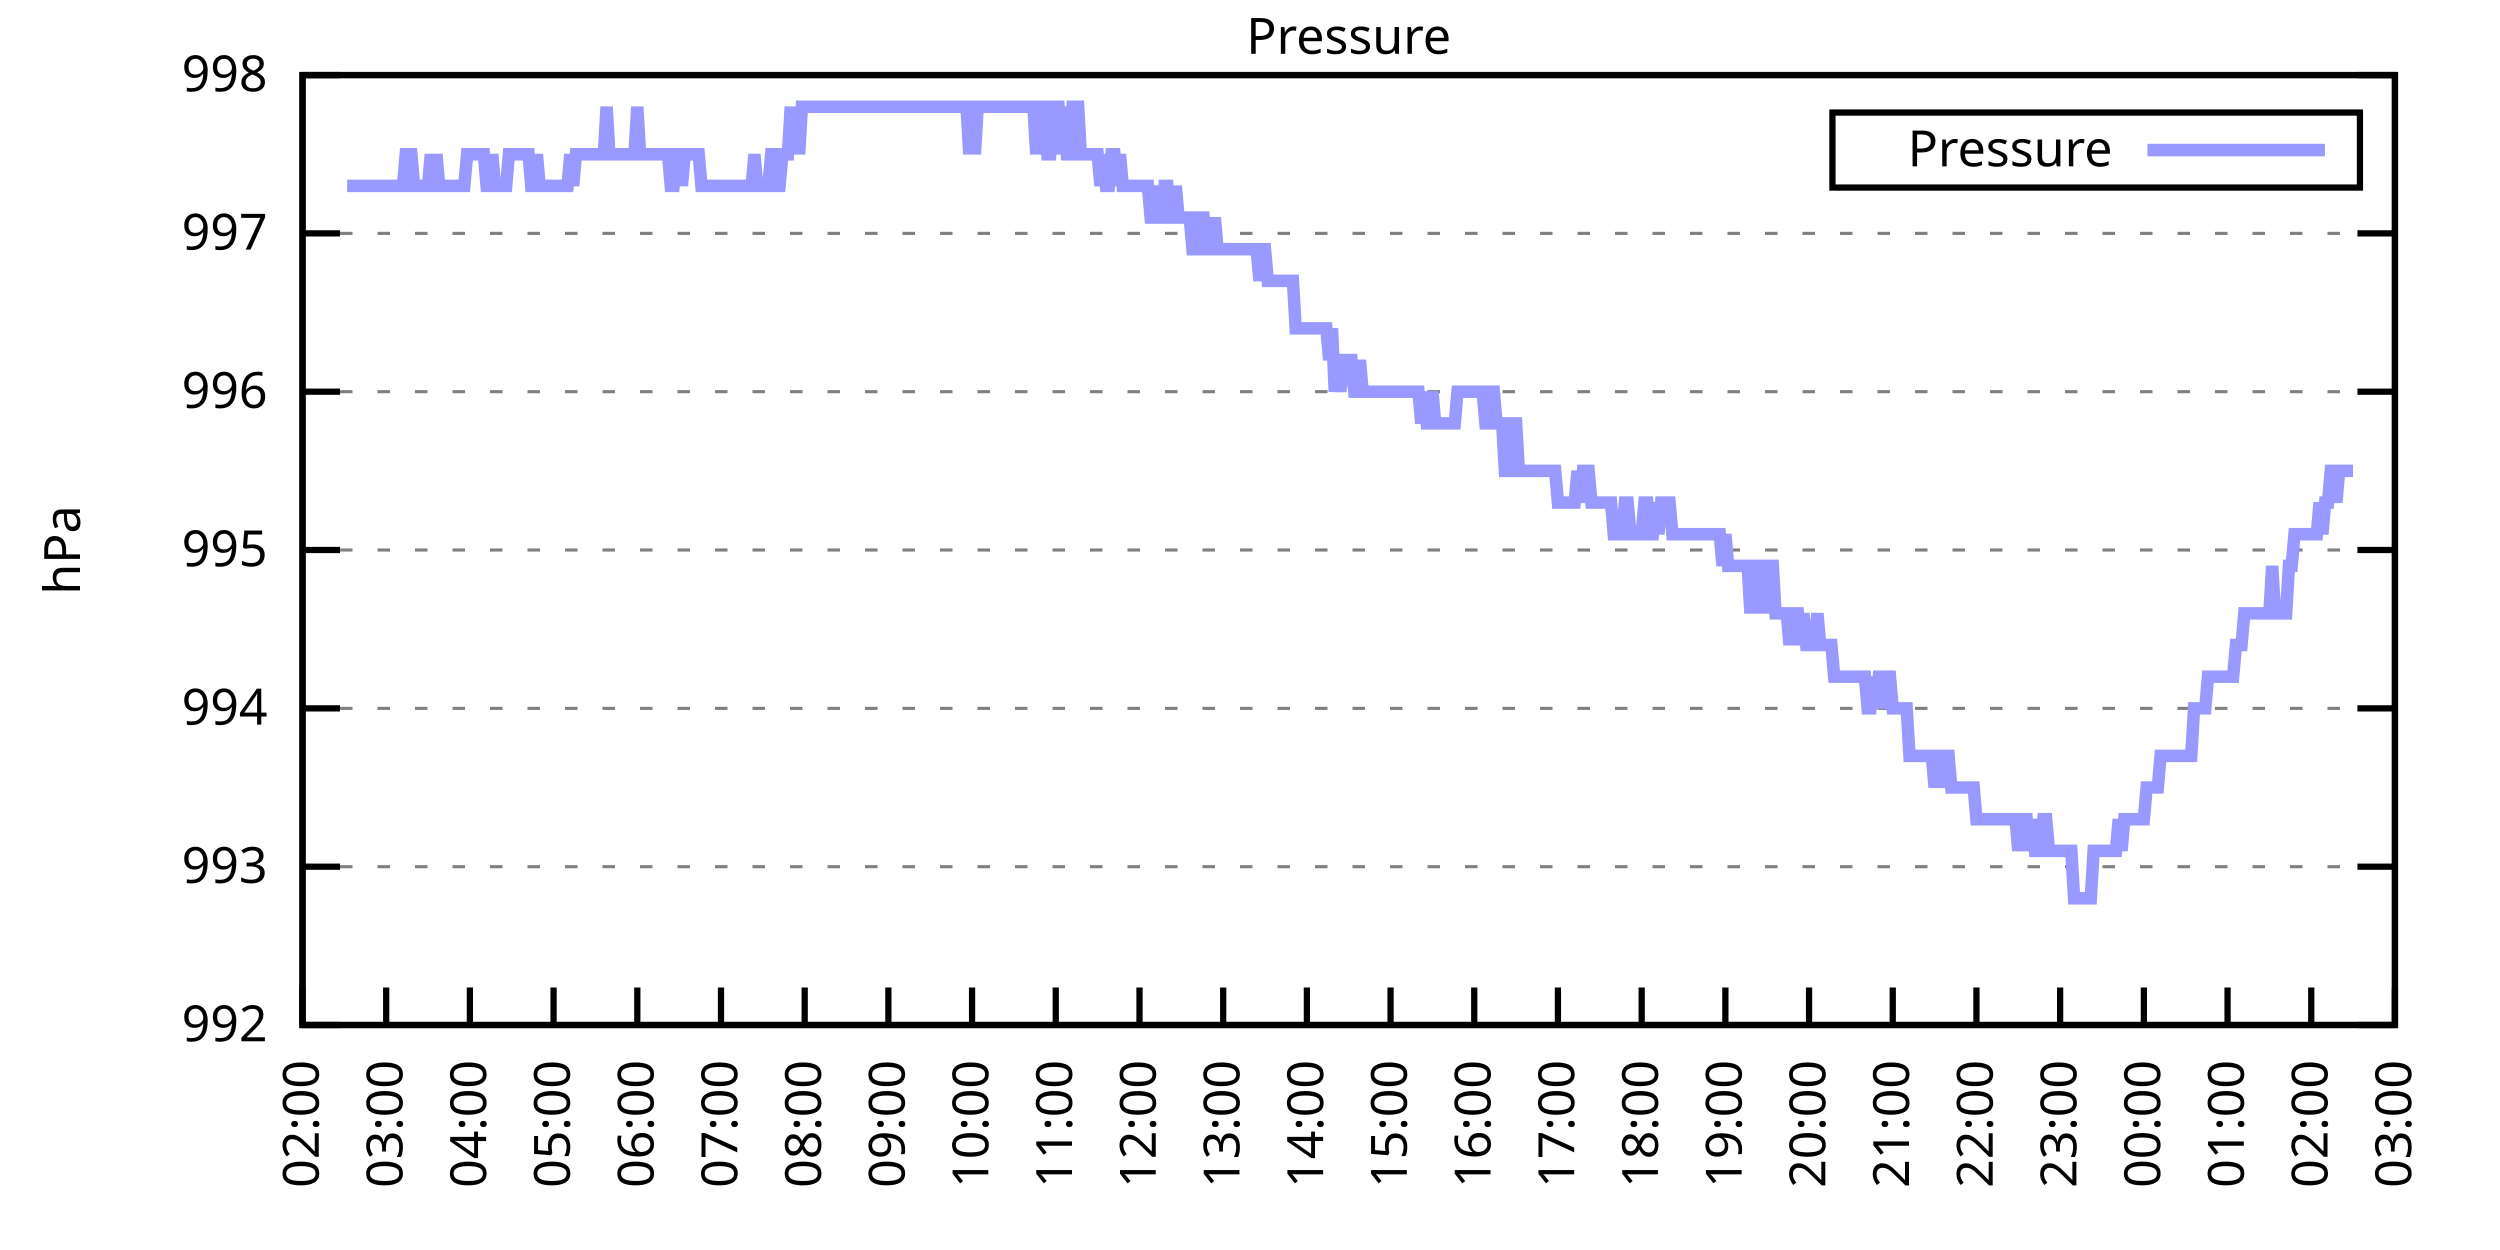
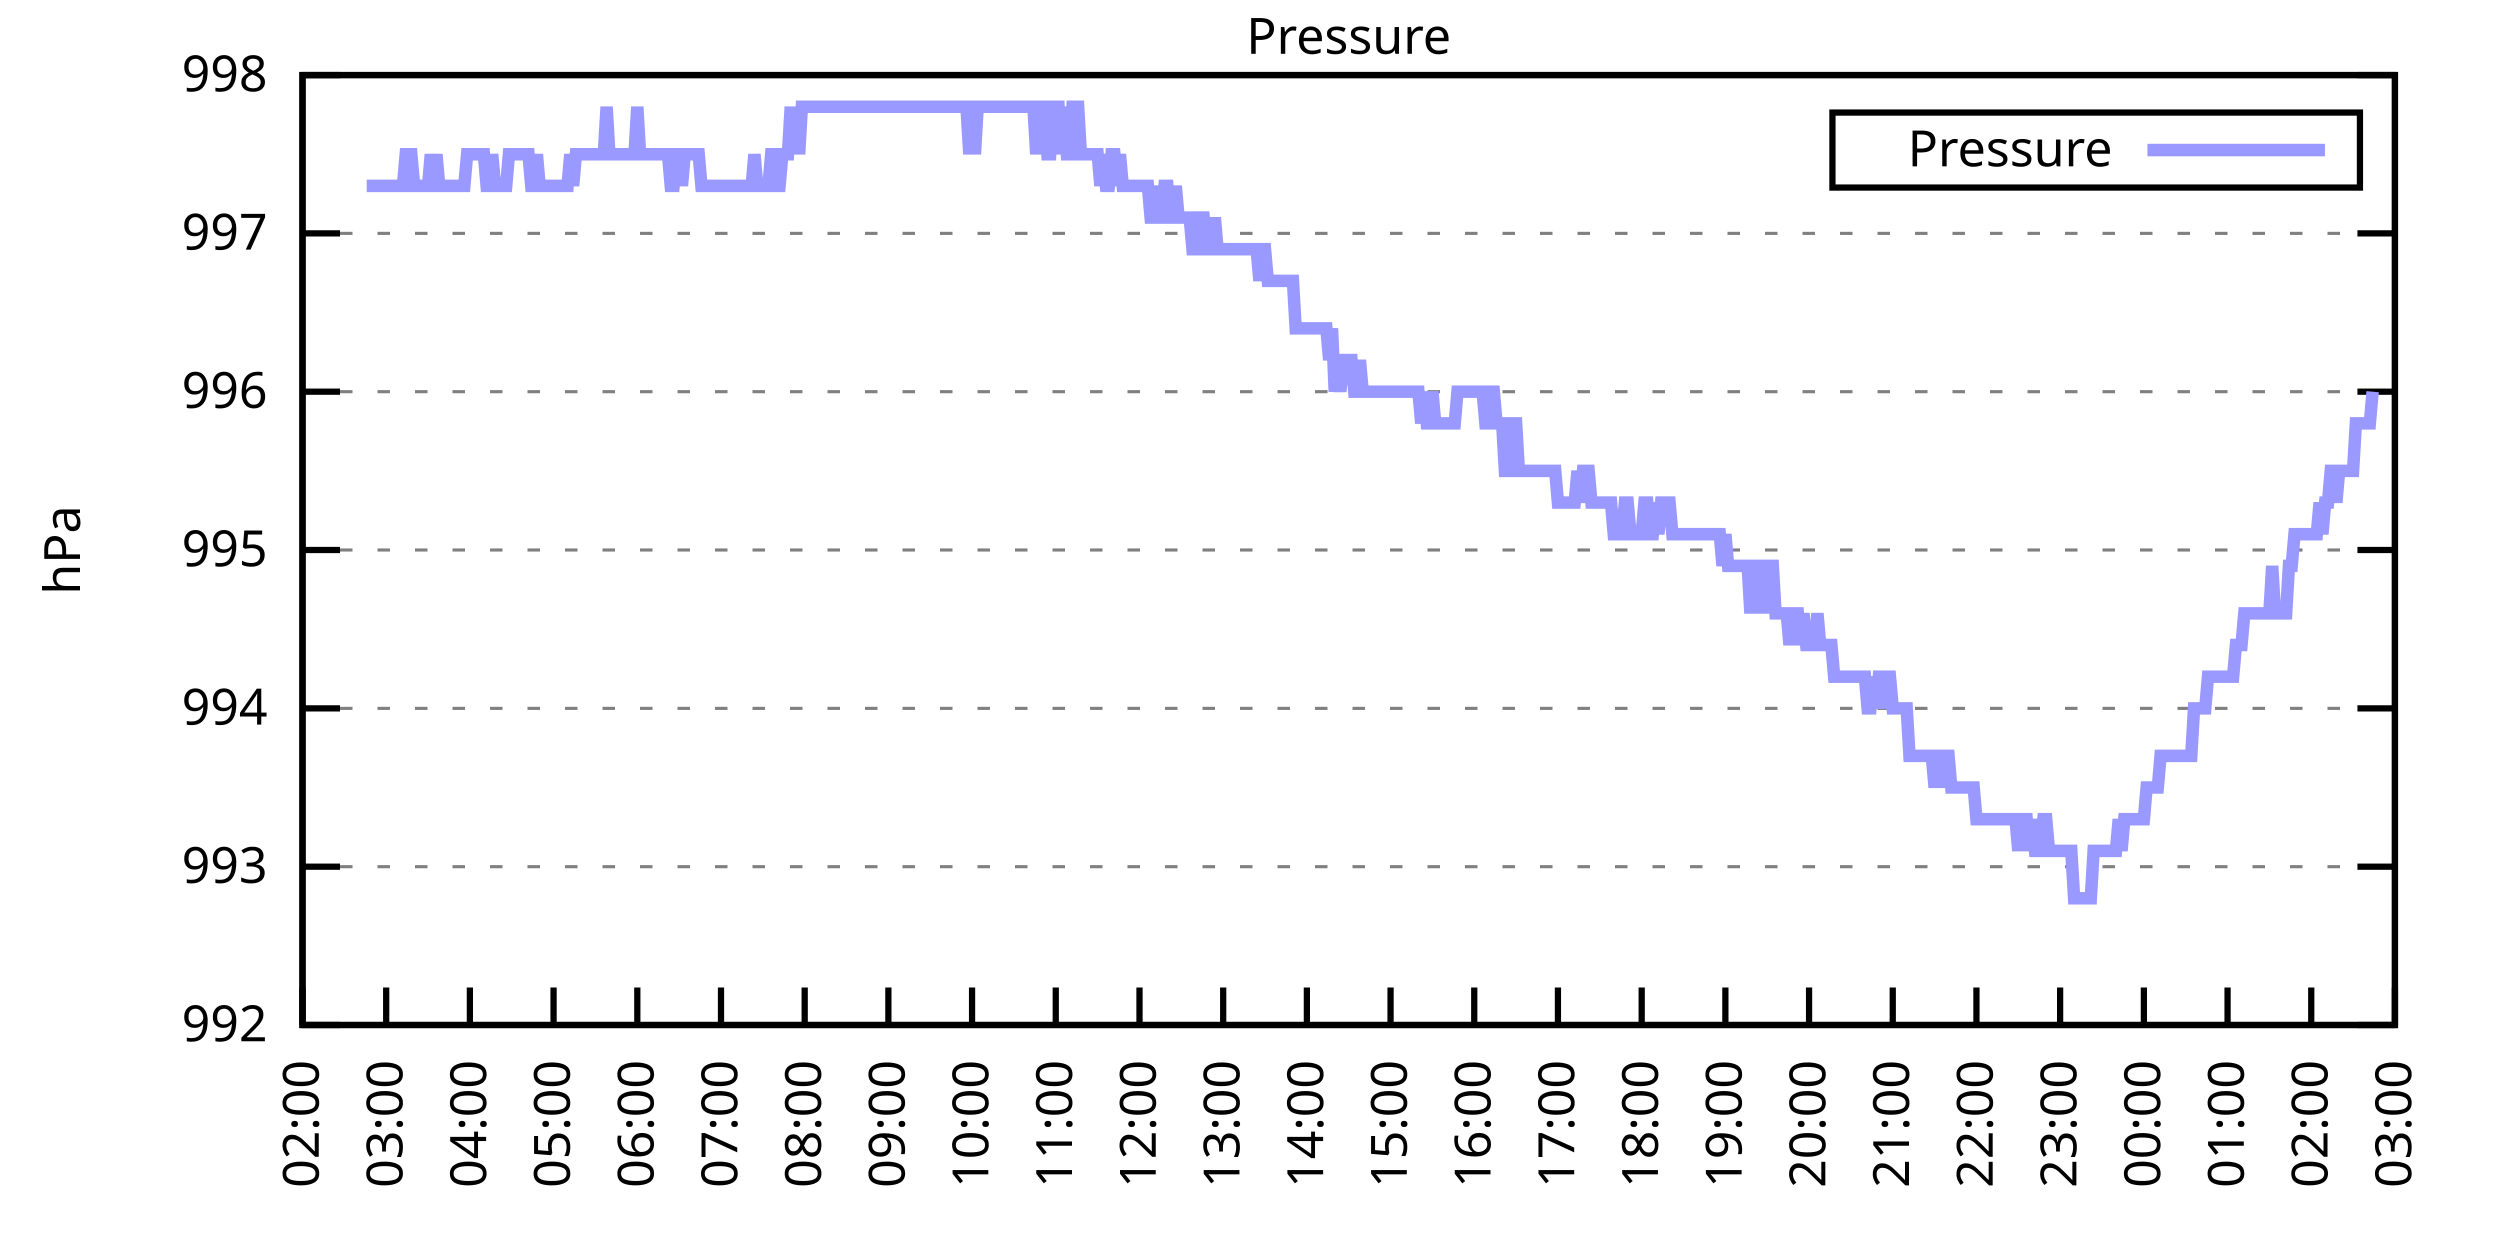
<svg xmlns="http://www.w3.org/2000/svg" xmlns:xlink="http://www.w3.org/1999/xlink" width="400" height="200" viewBox="0 0 400 200">
  <g id="gnuplot_canvas">
    <rect x="0" y="0" width="400" height="200" fill="none" />
    <defs>
      <circle id="gpDot" r="0.5" stroke-width="0.5" stroke="currentColor" />
      <path id="gpPt0" stroke-width="0.333" stroke="currentColor" d="M-1,0 h2 M0,-1 v2" />
      <path id="gpPt1" stroke-width="0.333" stroke="currentColor" d="M-1,-1 L1,1 M1,-1 L-1,1" />
      <path id="gpPt2" stroke-width="0.333" stroke="currentColor" d="M-1,0 L1,0 M0,-1 L0,1 M-1,-1 L1,1 M-1,1 L1,-1" />
      <rect id="gpPt3" stroke-width="0.333" stroke="currentColor" x="-1" y="-1" width="2" height="2" />
      <rect id="gpPt4" stroke-width="0.333" stroke="currentColor" fill="currentColor" x="-1" y="-1" width="2" height="2" />
      <circle id="gpPt5" stroke-width="0.333" stroke="currentColor" cx="0" cy="0" r="1" />
      <use xlink:href="#gpPt5" id="gpPt6" fill="currentColor" stroke="none" />
      <path id="gpPt7" stroke-width="0.333" stroke="currentColor" d="M0,-1.33 L-1.33,0.67 L1.33,0.67 z" />
      <use xlink:href="#gpPt7" id="gpPt8" fill="currentColor" stroke="none" />
      <use xlink:href="#gpPt7" id="gpPt9" stroke="currentColor" transform="rotate(180)" />
      <use xlink:href="#gpPt9" id="gpPt10" fill="currentColor" stroke="none" />
      <use xlink:href="#gpPt3" id="gpPt11" stroke="currentColor" transform="rotate(45)" />
      <use xlink:href="#gpPt11" id="gpPt12" fill="currentColor" stroke="none" />
      <path id="gpPt13" stroke-width="0.333" stroke="currentColor" d="M0,1.330 L1.265,0.411 L0.782,-1.067 L-0.782,-1.076 L-1.265,0.411 z" />
      <use xlink:href="#gpPt13" id="gpPt14" fill="currentColor" stroke="none" />
      <filter id="textbox" filterUnits="objectBoundingBox" x="0" y="0" height="1" width="1">
        <feFlood flood-color="white" flood-opacity="1" result="bgnd" />
        <feComposite in="SourceGraphic" in2="bgnd" operator="atop" />
      </filter>
      <filter id="greybox" filterUnits="objectBoundingBox" x="0" y="0" height="1" width="1">
        <feFlood flood-color="lightgrey" flood-opacity="1" result="grey" />
        <feComposite in="SourceGraphic" in2="grey" operator="atop" />
      </filter>
    </defs>
    <g fill="none" color="white" stroke="currentColor" stroke-width="1.00" stroke-linecap="butt" stroke-linejoin="miter">
</g>
    <g fill="none" color="black" stroke="currentColor" stroke-width="1.00" stroke-linecap="butt" stroke-linejoin="miter">
      <g stroke="none" shape-rendering="crispEdges">
        <polygon fill="rgb(255, 255, 255)" points="48.40,164.00 383.18,164.00 383.18,12.02 48.40,12.02 " />
      </g>
    </g>
    <g fill="none" color="black" stroke="currentColor" stroke-width="1.00" stroke-linecap="butt" stroke-linejoin="miter">
</g>
    <g fill="none" color="black" stroke="black" stroke-width="0.50" stroke-linecap="butt" stroke-linejoin="miter">
</g>
    <g fill="none" color="gray" stroke="currentColor" stroke-width="0.50" stroke-linecap="butt" stroke-linejoin="miter">
      <path stroke="gray" stroke-dasharray="2,4" class="gridline" d="M48.40,164.00 L383.19,164.00  " />
    </g>
    <g fill="none" color="gray" stroke="gray" stroke-width="1.00" stroke-linecap="butt" stroke-linejoin="miter">
</g>
    <g fill="none" color="black" stroke="currentColor" stroke-width="1.00" stroke-linecap="butt" stroke-linejoin="miter">
      <path stroke="black" d="M48.40,164.00 L54.40,164.00 M383.19,164.00 L377.19,164.00  " />
      <g transform="translate(42.80,166.60)" stroke="none" fill="black" font-family="Sans" font-size="8.00" text-anchor="end">
        <text>
          <tspan font-family="Sans"> 992</tspan>
        </text>
      </g>
    </g>
    <g fill="none" color="black" stroke="currentColor" stroke-width="1.00" stroke-linecap="butt" stroke-linejoin="miter">
</g>
    <g fill="none" color="black" stroke="black" stroke-width="0.50" stroke-linecap="butt" stroke-linejoin="miter">
</g>
    <g fill="none" color="gray" stroke="currentColor" stroke-width="0.50" stroke-linecap="butt" stroke-linejoin="miter">
      <path stroke="gray" stroke-dasharray="2,4" class="gridline" d="M48.40,138.67 L383.19,138.67  " />
    </g>
    <g fill="none" color="gray" stroke="gray" stroke-width="1.00" stroke-linecap="butt" stroke-linejoin="miter">
</g>
    <g fill="none" color="black" stroke="currentColor" stroke-width="1.00" stroke-linecap="butt" stroke-linejoin="miter">
      <path stroke="black" d="M48.40,138.67 L54.40,138.67 M383.19,138.67 L377.19,138.67  " />
      <g transform="translate(42.80,141.27)" stroke="none" fill="black" font-family="Sans" font-size="8.00" text-anchor="end">
        <text>
          <tspan font-family="Sans"> 993</tspan>
        </text>
      </g>
    </g>
    <g fill="none" color="black" stroke="currentColor" stroke-width="1.00" stroke-linecap="butt" stroke-linejoin="miter">
</g>
    <g fill="none" color="black" stroke="black" stroke-width="0.50" stroke-linecap="butt" stroke-linejoin="miter">
</g>
    <g fill="none" color="gray" stroke="currentColor" stroke-width="0.50" stroke-linecap="butt" stroke-linejoin="miter">
      <path stroke="gray" stroke-dasharray="2,4" class="gridline" d="M48.40,113.34 L383.19,113.34  " />
    </g>
    <g fill="none" color="gray" stroke="gray" stroke-width="1.00" stroke-linecap="butt" stroke-linejoin="miter">
</g>
    <g fill="none" color="black" stroke="currentColor" stroke-width="1.00" stroke-linecap="butt" stroke-linejoin="miter">
      <path stroke="black" d="M48.40,113.34 L54.40,113.34 M383.19,113.34 L377.19,113.34  " />
      <g transform="translate(42.80,115.94)" stroke="none" fill="black" font-family="Sans" font-size="8.00" text-anchor="end">
        <text>
          <tspan font-family="Sans"> 994</tspan>
        </text>
      </g>
    </g>
    <g fill="none" color="black" stroke="currentColor" stroke-width="1.00" stroke-linecap="butt" stroke-linejoin="miter">
</g>
    <g fill="none" color="black" stroke="black" stroke-width="0.50" stroke-linecap="butt" stroke-linejoin="miter">
</g>
    <g fill="none" color="gray" stroke="currentColor" stroke-width="0.50" stroke-linecap="butt" stroke-linejoin="miter">
      <path stroke="gray" stroke-dasharray="2,4" class="gridline" d="M48.40,88.00 L383.19,88.00  " />
    </g>
    <g fill="none" color="gray" stroke="gray" stroke-width="1.00" stroke-linecap="butt" stroke-linejoin="miter">
</g>
    <g fill="none" color="black" stroke="currentColor" stroke-width="1.00" stroke-linecap="butt" stroke-linejoin="miter">
      <path stroke="black" d="M48.40,88.00 L54.40,88.00 M383.19,88.00 L377.19,88.00  " />
      <g transform="translate(42.80,90.60)" stroke="none" fill="black" font-family="Sans" font-size="8.00" text-anchor="end">
        <text>
          <tspan font-family="Sans"> 995</tspan>
        </text>
      </g>
    </g>
    <g fill="none" color="black" stroke="currentColor" stroke-width="1.00" stroke-linecap="butt" stroke-linejoin="miter">
</g>
    <g fill="none" color="black" stroke="black" stroke-width="0.50" stroke-linecap="butt" stroke-linejoin="miter">
</g>
    <g fill="none" color="gray" stroke="currentColor" stroke-width="0.50" stroke-linecap="butt" stroke-linejoin="miter">
      <path stroke="gray" stroke-dasharray="2,4" class="gridline" d="M48.40,62.67 L383.19,62.67  " />
    </g>
    <g fill="none" color="gray" stroke="gray" stroke-width="1.00" stroke-linecap="butt" stroke-linejoin="miter">
</g>
    <g fill="none" color="black" stroke="currentColor" stroke-width="1.00" stroke-linecap="butt" stroke-linejoin="miter">
      <path stroke="black" d="M48.40,62.67 L54.40,62.67 M383.19,62.67 L377.19,62.67  " />
      <g transform="translate(42.80,65.27)" stroke="none" fill="black" font-family="Sans" font-size="8.00" text-anchor="end">
        <text>
          <tspan font-family="Sans"> 996</tspan>
        </text>
      </g>
    </g>
    <g fill="none" color="black" stroke="currentColor" stroke-width="1.00" stroke-linecap="butt" stroke-linejoin="miter">
</g>
    <g fill="none" color="black" stroke="black" stroke-width="0.50" stroke-linecap="butt" stroke-linejoin="miter">
</g>
    <g fill="none" color="gray" stroke="currentColor" stroke-width="0.50" stroke-linecap="butt" stroke-linejoin="miter">
      <path stroke="gray" stroke-dasharray="2,4" class="gridline" d="M48.40,37.34 L383.19,37.34  " />
    </g>
    <g fill="none" color="gray" stroke="gray" stroke-width="1.00" stroke-linecap="butt" stroke-linejoin="miter">
</g>
    <g fill="none" color="black" stroke="currentColor" stroke-width="1.00" stroke-linecap="butt" stroke-linejoin="miter">
      <path stroke="black" d="M48.40,37.34 L54.40,37.34 M383.19,37.34 L377.19,37.34  " />
      <g transform="translate(42.80,39.94)" stroke="none" fill="black" font-family="Sans" font-size="8.00" text-anchor="end">
        <text>
          <tspan font-family="Sans"> 997</tspan>
        </text>
      </g>
    </g>
    <g fill="none" color="black" stroke="currentColor" stroke-width="1.00" stroke-linecap="butt" stroke-linejoin="miter">
</g>
    <g fill="none" color="black" stroke="black" stroke-width="0.50" stroke-linecap="butt" stroke-linejoin="miter">
</g>
    <g fill="none" color="gray" stroke="currentColor" stroke-width="0.50" stroke-linecap="butt" stroke-linejoin="miter">
      <path stroke="gray" stroke-dasharray="2,4" class="gridline" d="M48.40,12.01 L383.19,12.01  " />
    </g>
    <g fill="none" color="gray" stroke="gray" stroke-width="1.00" stroke-linecap="butt" stroke-linejoin="miter">
</g>
    <g fill="none" color="black" stroke="currentColor" stroke-width="1.00" stroke-linecap="butt" stroke-linejoin="miter">
      <path stroke="black" d="M48.40,12.01 L54.40,12.01 M383.19,12.01 L377.19,12.01  " />
      <g transform="translate(42.80,14.61)" stroke="none" fill="black" font-family="Sans" font-size="8.00" text-anchor="end">
        <text>
          <tspan font-family="Sans"> 998</tspan>
        </text>
      </g>
    </g>
    <g fill="none" color="black" stroke="currentColor" stroke-width="1.00" stroke-linecap="butt" stroke-linejoin="miter">
      <path stroke="black" d="M48.40,164.00 L48.40,158.00  " />
      <g transform="translate(51.00,169.60) rotate(270.00)" stroke="none" fill="black" font-family="Sans" font-size="8.00" text-anchor="end">
        <text>
          <tspan font-family="Sans">02:00</tspan>
        </text>
      </g>
    </g>
    <g fill="none" color="black" stroke="currentColor" stroke-width="1.00" stroke-linecap="butt" stroke-linejoin="miter">
      <path stroke="black" d="M61.79,164.00 L61.79,158.00  " />
      <g transform="translate(64.39,169.60) rotate(270.00)" stroke="none" fill="black" font-family="Sans" font-size="8.00" text-anchor="end">
        <text>
          <tspan font-family="Sans">03:00</tspan>
        </text>
      </g>
    </g>
    <g fill="none" color="black" stroke="currentColor" stroke-width="1.00" stroke-linecap="butt" stroke-linejoin="miter">
      <path stroke="black" d="M75.18,164.00 L75.18,158.00  " />
      <g transform="translate(77.78,169.60) rotate(270.00)" stroke="none" fill="black" font-family="Sans" font-size="8.00" text-anchor="end">
        <text>
          <tspan font-family="Sans">04:00</tspan>
        </text>
      </g>
    </g>
    <g fill="none" color="black" stroke="currentColor" stroke-width="1.00" stroke-linecap="butt" stroke-linejoin="miter">
      <path stroke="black" d="M88.57,164.00 L88.57,158.00  " />
      <g transform="translate(91.17,169.60) rotate(270.00)" stroke="none" fill="black" font-family="Sans" font-size="8.00" text-anchor="end">
        <text>
          <tspan font-family="Sans">05:00</tspan>
        </text>
      </g>
    </g>
    <g fill="none" color="black" stroke="currentColor" stroke-width="1.00" stroke-linecap="butt" stroke-linejoin="miter">
      <path stroke="black" d="M101.97,164.00 L101.97,158.00  " />
      <g transform="translate(104.57,169.60) rotate(270.00)" stroke="none" fill="black" font-family="Sans" font-size="8.00" text-anchor="end">
        <text>
          <tspan font-family="Sans">06:00</tspan>
        </text>
      </g>
    </g>
    <g fill="none" color="black" stroke="currentColor" stroke-width="1.00" stroke-linecap="butt" stroke-linejoin="miter">
      <path stroke="black" d="M115.36,164.00 L115.36,158.00  " />
      <g transform="translate(117.96,169.60) rotate(270.00)" stroke="none" fill="black" font-family="Sans" font-size="8.00" text-anchor="end">
        <text>
          <tspan font-family="Sans">07:00</tspan>
        </text>
      </g>
    </g>
    <g fill="none" color="black" stroke="currentColor" stroke-width="1.00" stroke-linecap="butt" stroke-linejoin="miter">
      <path stroke="black" d="M128.75,164.00 L128.75,158.00  " />
      <g transform="translate(131.35,169.60) rotate(270.00)" stroke="none" fill="black" font-family="Sans" font-size="8.00" text-anchor="end">
        <text>
          <tspan font-family="Sans">08:00</tspan>
        </text>
      </g>
    </g>
    <g fill="none" color="black" stroke="currentColor" stroke-width="1.00" stroke-linecap="butt" stroke-linejoin="miter">
      <path stroke="black" d="M142.14,164.00 L142.14,158.00  " />
      <g transform="translate(144.74,169.60) rotate(270.00)" stroke="none" fill="black" font-family="Sans" font-size="8.00" text-anchor="end">
        <text>
          <tspan font-family="Sans">09:00</tspan>
        </text>
      </g>
    </g>
    <g fill="none" color="black" stroke="currentColor" stroke-width="1.00" stroke-linecap="butt" stroke-linejoin="miter">
      <path stroke="black" d="M155.53,164.00 L155.53,158.00  " />
      <g transform="translate(158.13,169.60) rotate(270.00)" stroke="none" fill="black" font-family="Sans" font-size="8.00" text-anchor="end">
        <text>
          <tspan font-family="Sans">10:00</tspan>
        </text>
      </g>
    </g>
    <g fill="none" color="black" stroke="currentColor" stroke-width="1.00" stroke-linecap="butt" stroke-linejoin="miter">
      <path stroke="black" d="M168.92,164.00 L168.92,158.00  " />
      <g transform="translate(171.52,169.60) rotate(270.00)" stroke="none" fill="black" font-family="Sans" font-size="8.00" text-anchor="end">
        <text>
          <tspan font-family="Sans">11:00</tspan>
        </text>
      </g>
    </g>
    <g fill="none" color="black" stroke="currentColor" stroke-width="1.00" stroke-linecap="butt" stroke-linejoin="miter">
      <path stroke="black" d="M182.32,164.00 L182.32,158.00  " />
      <g transform="translate(184.92,169.60) rotate(270.00)" stroke="none" fill="black" font-family="Sans" font-size="8.00" text-anchor="end">
        <text>
          <tspan font-family="Sans">12:00</tspan>
        </text>
      </g>
    </g>
    <g fill="none" color="black" stroke="currentColor" stroke-width="1.00" stroke-linecap="butt" stroke-linejoin="miter">
      <path stroke="black" d="M195.71,164.00 L195.71,158.00  " />
      <g transform="translate(198.31,169.60) rotate(270.00)" stroke="none" fill="black" font-family="Sans" font-size="8.00" text-anchor="end">
        <text>
          <tspan font-family="Sans">13:00</tspan>
        </text>
      </g>
    </g>
    <g fill="none" color="black" stroke="currentColor" stroke-width="1.00" stroke-linecap="butt" stroke-linejoin="miter">
      <path stroke="black" d="M209.10,164.00 L209.10,158.00  " />
      <g transform="translate(211.70,169.60) rotate(270.00)" stroke="none" fill="black" font-family="Sans" font-size="8.00" text-anchor="end">
        <text>
          <tspan font-family="Sans">14:00</tspan>
        </text>
      </g>
    </g>
    <g fill="none" color="black" stroke="currentColor" stroke-width="1.00" stroke-linecap="butt" stroke-linejoin="miter">
      <path stroke="black" d="M222.49,164.00 L222.49,158.00  " />
      <g transform="translate(225.09,169.60) rotate(270.00)" stroke="none" fill="black" font-family="Sans" font-size="8.00" text-anchor="end">
        <text>
          <tspan font-family="Sans">15:00</tspan>
        </text>
      </g>
    </g>
    <g fill="none" color="black" stroke="currentColor" stroke-width="1.00" stroke-linecap="butt" stroke-linejoin="miter">
      <path stroke="black" d="M235.88,164.00 L235.88,158.00  " />
      <g transform="translate(238.48,169.60) rotate(270.00)" stroke="none" fill="black" font-family="Sans" font-size="8.00" text-anchor="end">
        <text>
          <tspan font-family="Sans">16:00</tspan>
        </text>
      </g>
    </g>
    <g fill="none" color="black" stroke="currentColor" stroke-width="1.00" stroke-linecap="butt" stroke-linejoin="miter">
      <path stroke="black" d="M249.27,164.00 L249.27,158.00  " />
      <g transform="translate(251.87,169.60) rotate(270.00)" stroke="none" fill="black" font-family="Sans" font-size="8.00" text-anchor="end">
        <text>
          <tspan font-family="Sans">17:00</tspan>
        </text>
      </g>
    </g>
    <g fill="none" color="black" stroke="currentColor" stroke-width="1.00" stroke-linecap="butt" stroke-linejoin="miter">
      <path stroke="black" d="M262.67,164.00 L262.67,158.00  " />
      <g transform="translate(265.27,169.60) rotate(270.00)" stroke="none" fill="black" font-family="Sans" font-size="8.00" text-anchor="end">
        <text>
          <tspan font-family="Sans">18:00</tspan>
        </text>
      </g>
    </g>
    <g fill="none" color="black" stroke="currentColor" stroke-width="1.00" stroke-linecap="butt" stroke-linejoin="miter">
      <path stroke="black" d="M276.06,164.00 L276.06,158.00  " />
      <g transform="translate(278.66,169.60) rotate(270.00)" stroke="none" fill="black" font-family="Sans" font-size="8.00" text-anchor="end">
        <text>
          <tspan font-family="Sans">19:00</tspan>
        </text>
      </g>
    </g>
    <g fill="none" color="black" stroke="currentColor" stroke-width="1.00" stroke-linecap="butt" stroke-linejoin="miter">
      <path stroke="black" d="M289.45,164.00 L289.45,158.00  " />
      <g transform="translate(292.05,169.60) rotate(270.00)" stroke="none" fill="black" font-family="Sans" font-size="8.00" text-anchor="end">
        <text>
          <tspan font-family="Sans">20:00</tspan>
        </text>
      </g>
    </g>
    <g fill="none" color="black" stroke="currentColor" stroke-width="1.00" stroke-linecap="butt" stroke-linejoin="miter">
      <path stroke="black" d="M302.84,164.00 L302.84,158.00  " />
      <g transform="translate(305.44,169.60) rotate(270.00)" stroke="none" fill="black" font-family="Sans" font-size="8.00" text-anchor="end">
        <text>
          <tspan font-family="Sans">21:00</tspan>
        </text>
      </g>
    </g>
    <g fill="none" color="black" stroke="currentColor" stroke-width="1.00" stroke-linecap="butt" stroke-linejoin="miter">
      <path stroke="black" d="M316.23,164.00 L316.23,158.00  " />
      <g transform="translate(318.83,169.60) rotate(270.00)" stroke="none" fill="black" font-family="Sans" font-size="8.00" text-anchor="end">
        <text>
          <tspan font-family="Sans">22:00</tspan>
        </text>
      </g>
    </g>
    <g fill="none" color="black" stroke="currentColor" stroke-width="1.00" stroke-linecap="butt" stroke-linejoin="miter">
      <path stroke="black" d="M329.62,164.00 L329.62,158.00  " />
      <g transform="translate(332.22,169.60) rotate(270.00)" stroke="none" fill="black" font-family="Sans" font-size="8.00" text-anchor="end">
        <text>
          <tspan font-family="Sans">23:00</tspan>
        </text>
      </g>
    </g>
    <g fill="none" color="black" stroke="currentColor" stroke-width="1.00" stroke-linecap="butt" stroke-linejoin="miter">
      <path stroke="black" d="M343.02,164.00 L343.02,158.00  " />
      <g transform="translate(345.62,169.60) rotate(270.00)" stroke="none" fill="black" font-family="Sans" font-size="8.00" text-anchor="end">
        <text>
          <tspan font-family="Sans">00:00</tspan>
        </text>
      </g>
    </g>
    <g fill="none" color="black" stroke="currentColor" stroke-width="1.00" stroke-linecap="butt" stroke-linejoin="miter">
      <path stroke="black" d="M356.41,164.00 L356.41,158.00  " />
      <g transform="translate(359.01,169.60) rotate(270.00)" stroke="none" fill="black" font-family="Sans" font-size="8.00" text-anchor="end">
        <text>
          <tspan font-family="Sans">01:00</tspan>
        </text>
      </g>
    </g>
    <g fill="none" color="black" stroke="currentColor" stroke-width="1.00" stroke-linecap="butt" stroke-linejoin="miter">
      <path stroke="black" d="M369.80,164.00 L369.80,158.00  " />
      <g transform="translate(372.40,169.60) rotate(270.00)" stroke="none" fill="black" font-family="Sans" font-size="8.00" text-anchor="end">
        <text>
          <tspan font-family="Sans">02:00</tspan>
        </text>
      </g>
    </g>
    <g fill="none" color="black" stroke="currentColor" stroke-width="1.00" stroke-linecap="butt" stroke-linejoin="miter">
      <path stroke="black" d="M383.19,164.00 L383.19,158.00  " />
      <g transform="translate(385.79,169.60) rotate(270.00)" stroke="none" fill="black" font-family="Sans" font-size="8.00" text-anchor="end">
        <text>
          <tspan font-family="Sans">03:00</tspan>
        </text>
      </g>
    </g>
    <g fill="none" color="black" stroke="currentColor" stroke-width="1.00" stroke-linecap="butt" stroke-linejoin="miter">
</g>
    <g fill="none" color="black" stroke="currentColor" stroke-width="1.00" stroke-linecap="butt" stroke-linejoin="miter">
      <path stroke="black" d="M48.40,12.01 L48.40,164.00 L383.19,164.00 L383.19,12.01 L48.40,12.01 Z  " />
    </g>
    <g fill="none" color="black" stroke="currentColor" stroke-width="1.00" stroke-linecap="butt" stroke-linejoin="miter">
</g>
    <g fill="none" color="black" stroke="currentColor" stroke-width="1.00" stroke-linecap="butt" stroke-linejoin="miter">
      <path stroke="black" d="M293.19,30.01 L293.19,18.01 L377.59,18.01 L377.59,30.01 L293.19,30.01 Z  " />
    </g>
    <g id="Pressure_plot_1">
      <g fill="none" color="white" stroke="black" stroke-width="2.00" stroke-linecap="butt" stroke-linejoin="miter">
</g>
      <g fill="none" color="black" stroke="currentColor" stroke-width="2.00" stroke-linecap="butt" stroke-linejoin="miter">
        <g transform="translate(337.99,26.61)" stroke="none" fill="black" font-family="Sans" font-size="8.00" text-anchor="end">
          <text>
            <tspan font-family="Sans">Pressure</tspan>
          </text>
        </g>
      </g>
      <g fill="none" color="black" stroke="currentColor" stroke-width="2.00" stroke-linecap="butt" stroke-linejoin="miter">
-         <path stroke="rgb(153, 153, 255)" d="M343.59,24.01 L371.99,24.01 M55.54,29.74 L55.99,29.74 L56.43,29.74 L56.88,29.74 L57.33,29.74 L57.77,29.74   L58.22,29.74 L58.67,29.74 L59.11,29.74 L59.56,29.74 L60.01,29.74 L60.45,29.74 L60.90,29.74 L61.35,29.74   L61.79,29.74 L62.24,29.74 L62.68,29.74 L63.13,29.74 L63.58,29.74 L64.02,29.74 L64.47,29.74 L64.92,24.68   L65.36,24.68 L65.81,24.68 L66.26,29.74 L66.70,29.74 L67.15,29.74 L67.59,29.74 L68.04,29.74 L68.49,29.74   L68.93,24.68 L69.38,29.74 L69.83,24.68 L70.27,29.74 L70.72,29.74 L71.17,29.74 L71.61,29.74 L72.06,29.74   L72.50,29.74 L72.95,29.74 L73.40,29.74 L73.84,29.74 L74.29,29.74 L74.74,24.68 L75.18,24.68 L75.63,24.68   L76.08,24.68 L76.52,24.68 L76.97,24.68 L77.42,24.68 L77.86,29.74 L78.31,29.74 L78.75,24.68 L79.20,29.74   L79.65,29.74 L80.09,29.74 L80.54,29.74 L80.99,29.74 L81.43,24.68 L81.88,24.68 L82.33,24.68 L82.77,24.68   L83.22,24.68 L83.66,24.68 L84.11,24.68 L84.56,24.68 L85.00,29.74 L85.45,29.74 L85.90,24.68 L86.34,29.74   L86.79,29.74 L87.24,29.74 L87.68,29.74 L88.13,29.74 L88.57,29.74 L89.02,29.74 L89.47,29.74 L89.91,29.74   L90.36,29.74 L90.81,29.74 L91.25,24.68 L91.70,29.74 L92.15,24.68 L92.59,24.68 L93.04,24.68 L93.49,24.68   L93.93,24.68 L94.38,24.68 L94.82,24.68 L95.27,24.68 L95.72,24.68 L96.16,24.68 L96.61,24.68 L97.06,17.08   L97.50,24.68 L97.95,24.68 L98.40,24.68 L98.84,24.68 L99.29,24.68 L99.73,24.68 L100.18,24.68 L100.63,24.68   L101.07,24.68 L101.52,24.68 L101.97,17.08 L102.41,24.68 L102.86,24.68 L103.31,24.68 L103.75,24.68 L104.20,24.68   L104.64,24.68 L105.09,24.68 L105.54,24.68 L105.98,24.68 L106.43,24.68 L106.88,24.68 L107.32,29.74 L107.77,29.74   L108.22,24.68 L108.66,24.68 L109.11,29.74 L109.55,24.68 L110.00,24.68 L110.45,24.68 L110.89,24.68 L111.34,24.68   L111.79,24.68 L112.23,29.74 L112.68,29.74 L113.13,29.74 L113.57,29.74 L114.02,29.74 L114.47,29.74 L114.91,29.74   L115.36,29.74 L115.80,29.74 L116.25,29.74 L116.70,29.74 L117.14,29.74 L117.59,29.74 L118.04,29.74 L118.48,29.74   L118.93,29.74 L119.38,29.74 L119.82,29.74 L120.27,29.74 L120.71,24.68 L121.16,29.74 L121.61,29.74 L122.05,29.74   L122.50,29.74 L122.95,29.74 L123.39,24.68 L123.84,24.68 L124.29,29.74 L124.73,29.74 L125.18,24.68 L125.62,24.68   L126.07,24.68 L126.52,17.08 L126.96,24.68 L127.41,17.08 L127.86,24.68 L128.30,17.08 L128.75,17.08 L129.20,17.08   L129.64,17.08 L130.09,17.08 L130.54,17.08 L130.98,17.08 L131.43,17.08 L131.87,17.08 L132.32,17.08 L132.77,17.08   L133.21,17.08 L133.66,17.08 L134.11,17.08 L134.55,17.08 L135.00,17.08 L135.45,17.08 L135.89,17.08 L136.34,17.08   L136.78,17.08 L137.23,17.08 L137.68,17.08 L138.12,17.08 L138.57,17.08 L139.02,17.08 L139.46,17.08 L139.91,17.08   L140.36,17.08 L140.80,17.08 L141.25,17.08 L141.69,17.08 L142.14,17.08 L142.59,17.08 L143.03,17.08 L143.48,17.08   L143.93,17.08 L144.37,17.08 L144.82,17.08 L145.27,17.08 L145.71,17.08 L146.16,17.08 L146.61,17.08 L147.05,17.08   L147.50,17.08 L147.94,17.08 L148.39,17.08 L148.84,17.08 L149.28,17.08 L149.73,17.08 L150.18,17.08 L150.62,17.08   L151.07,17.08 L151.52,17.08 L151.96,17.08 L152.41,17.08 L152.85,17.08 L153.30,17.08 L153.75,17.08 L154.19,17.08   L154.64,17.08 L155.09,24.68 L155.53,17.08 L155.98,24.68 L156.43,17.08 L156.87,17.08 L157.32,17.08 L157.76,17.08   L158.21,17.08 L158.66,17.08 L159.10,17.08 L159.55,17.08 L160.00,17.08 L160.44,17.08 L160.89,17.08 L161.34,17.08   L161.78,17.08 L162.23,17.08 L162.67,17.08 L163.12,17.08 L163.57,17.08 L164.01,17.08 L164.46,17.08 L164.91,17.08   L165.35,17.08 L165.80,24.68 L166.25,17.08 L166.69,17.08 L167.14,17.08 L167.59,24.68 L168.03,24.68 L168.48,17.08   L168.92,17.08 L169.37,17.08 L169.82,24.68 L170.26,17.08 L170.71,24.68 L171.16,24.68 L171.60,17.08 L172.05,17.08   L172.50,17.08 L172.94,24.68 L173.39,24.68 L173.83,24.68 L174.28,24.68 L174.73,24.68 L175.17,24.68 L175.62,24.68   L176.07,29.74 L176.51,24.68 L176.96,29.74 L177.41,29.74 L177.85,24.68 L178.30,24.68 L178.74,29.74 L179.19,24.68   L179.64,29.74 L180.08,29.74 L180.53,29.74 L180.98,29.74 L181.42,29.74 L181.87,29.74 L182.32,29.74 L182.76,29.74   L183.21,29.74 L183.66,29.74 L184.10,34.81 L184.55,34.81 L184.99,29.74 L185.44,34.81 L185.89,34.81 L186.33,29.74   L186.78,29.74 L187.23,34.81 L187.67,34.81 L188.12,29.74 L188.57,34.81 L189.01,34.81 L189.46,34.81 L189.90,34.81   L190.35,34.81 L190.80,39.87 L191.24,39.87 L191.69,39.87 L192.14,34.81 L192.58,34.81 L193.03,39.87 L193.48,39.87   L193.92,39.87 L194.37,34.81 L194.81,39.87 L195.26,39.87 L195.71,39.87 L196.15,39.87 L196.60,39.87 L197.05,39.87   L197.49,39.87 L197.94,39.87 L198.39,39.87 L198.83,39.87 L199.28,39.87 L199.73,39.87 L200.17,39.87 L200.62,39.87   L201.06,39.87 L201.51,44.94 L201.96,39.87 L202.40,39.87 L202.85,44.94 L203.30,44.94 L203.74,44.94 L204.19,44.94   L204.64,44.94 L205.08,44.94 L205.53,44.94 L205.97,44.94 L206.42,44.94 L206.87,44.94 L207.31,52.54 L207.76,52.54   L208.21,52.54 L208.65,52.54 L209.10,52.54 L209.55,52.54 L209.99,52.54 L210.44,52.54 L210.88,52.54 L211.33,52.54   L211.78,52.54 L212.22,52.54 L212.67,57.61 L213.12,52.54 L213.56,62.67 L214.01,57.61 L214.46,62.67 L214.90,57.61   L215.35,57.61 L215.80,57.61 L216.24,57.61 L216.69,62.67 L217.13,62.67 L217.58,57.61 L218.03,62.67 L218.47,62.67   L218.92,62.67 L219.37,62.67 L219.81,62.67 L220.26,62.67 L220.71,62.67 L221.15,62.67 L221.60,62.67 L222.04,62.67   L222.49,62.67 L222.94,62.67 L223.38,62.67 L223.83,62.67 L224.28,62.67 L224.72,62.67 L225.17,62.67 L225.62,62.67   L226.06,62.67 L226.51,62.67 L226.95,62.67 L227.40,67.74 L227.85,62.67 L228.29,67.74 L228.74,67.74 L229.19,62.67   L229.63,67.74 L230.08,67.74 L230.53,67.74 L230.97,67.74 L231.42,67.74 L231.86,67.74 L232.31,67.74 L232.76,67.74   L233.20,62.67 L233.65,62.67 L234.10,62.67 L234.54,62.67 L234.99,62.67 L235.44,62.67 L235.88,62.67 L236.33,62.67   L236.78,62.67 L237.22,62.67 L237.67,67.74 L238.11,67.74 L238.56,62.67 L239.01,62.67 L239.45,67.74 L239.90,67.74   L240.35,67.74 L240.79,75.34 L241.24,75.34 L241.69,67.74 L242.13,67.74 L242.58,67.74 L243.02,75.34 L243.47,75.34   L243.92,75.34 L244.36,75.34 L244.81,75.34 L245.26,75.34 L245.70,75.34 L246.15,75.34 L246.60,75.34 L247.04,75.34   L247.49,75.34 L247.93,75.34 L248.38,75.34 L248.83,75.34 L249.27,80.41 L249.72,80.41 L250.17,80.41 L250.61,80.41   L251.06,80.41 L251.51,80.41 L251.95,80.41 L252.40,75.34 L252.85,80.41 L253.29,75.34 L253.74,75.34 L254.18,75.34   L254.63,80.41 L255.08,80.41 L255.52,80.41 L255.97,80.41 L256.42,80.41 L256.86,80.41 L257.31,80.41 L257.76,80.41   L258.20,85.47 L258.65,85.47 L259.09,85.47 L259.54,85.47 L259.99,80.41 L260.43,80.41 L260.88,85.47 L261.33,85.47   L261.77,85.47 L262.22,85.47 L262.67,85.47 L263.11,80.41 L263.56,80.41 L264.00,85.47 L264.45,85.47 L264.90,80.41   L265.34,85.47 L265.79,80.41 L266.24,80.41 L266.68,80.41 L267.13,80.41 L267.58,85.47 L268.02,85.47 L268.47,85.47   L268.92,85.47 L269.36,85.47 L269.81,85.47 L270.25,85.47 L270.70,85.47 L271.15,85.47 L271.59,85.47 L272.04,85.47   L272.49,85.47 L272.93,85.47 L273.38,85.47 L273.83,85.47 L274.27,85.47 L274.72,85.47 L275.16,85.47 L275.61,90.54   L276.06,85.47 L276.50,90.54 L276.95,90.54 L277.40,90.54 L277.84,90.54 L278.29,90.54 L278.74,90.54 L279.18,90.54   L279.63,90.54 L280.07,98.14 L280.52,90.54 L280.97,90.54 L281.41,98.14 L281.86,90.54 L282.31,90.54 L282.75,98.14   L283.20,90.54 L283.65,90.54 L284.09,98.14 L284.54,98.14 L284.98,98.14 L285.43,98.14 L285.88,98.14 L286.32,103.20   L286.77,98.14 L287.22,98.14 L287.66,98.14 L288.11,103.20 L288.56,98.14 L289.00,103.20 L289.45,103.20 L289.90,103.20   L290.34,103.20 L290.79,98.14 L291.23,103.20 L291.68,103.20 L292.13,103.20 L292.57,103.20 L293.02,103.20 L293.47,108.27   L293.91,108.27 L294.36,108.27 L294.81,108.27 L295.25,108.27 L295.70,108.27 L296.14,108.27 L296.59,108.27 L297.04,108.27   L297.48,108.27 L297.93,108.27 L298.38,108.27 L298.82,113.34 L299.27,113.34 L299.72,108.27 L300.16,113.34 L300.61,108.27   L301.05,108.27 L301.50,113.34 L301.95,108.27 L302.39,108.27 L302.84,113.34 L303.29,113.34 L303.73,113.34 L304.18,113.34   L304.63,113.34 L305.07,113.34 L305.52,120.94 L305.97,120.94 L306.41,120.94 L306.86,120.94 L307.30,120.94 L307.75,120.94   L308.20,120.94 L308.64,120.94 L309.09,120.94 L309.54,126.00 L309.98,120.94 L310.43,120.94 L310.88,126.00 L311.32,120.94   L311.77,120.94 L312.21,126.00 L312.66,126.00 L313.11,126.00 L313.55,126.00 L314.00,126.00 L314.45,126.00 L314.89,126.00   L315.34,126.00 L315.79,126.00 L316.23,131.07 L316.68,131.07 L317.12,131.07 L317.57,131.07 L318.02,131.07 L318.46,131.07   L318.91,131.07 L319.36,131.07 L319.80,131.07 L320.25,131.07 L320.70,131.07 L321.14,131.07 L321.59,131.07 L322.04,131.07   L322.48,131.07 L322.93,136.14 L323.37,131.07 L323.82,131.07 L324.27,131.07 L324.71,136.14 L325.16,131.07 L325.61,136.14   L326.05,136.14 L326.50,136.14 L326.95,131.07 L327.39,131.07 L327.84,136.14 L328.28,136.14 L328.73,136.14 L329.18,136.14   L329.62,136.14 L330.07,136.14 L330.52,136.14 L330.96,136.14 L331.41,136.14 L331.86,143.73 L332.30,143.73 L332.75,143.73   L333.19,143.73 L333.64,143.73 L334.09,143.73 L334.53,143.73 L334.98,136.14 L335.43,136.14 L335.87,136.14 L336.32,136.14   L336.77,136.14 L337.21,136.14 L337.66,136.14 L338.10,136.14 L338.55,136.14 L339.00,131.07 L339.44,136.14 L339.89,131.07   L340.34,131.07 L340.78,131.07 L341.23,131.07 L341.68,131.07 L342.12,131.07 L342.57,131.07 L343.02,131.07 L343.46,126.00   L343.91,126.00 L344.35,126.00 L344.80,126.00 L345.25,126.00 L345.69,120.94 L346.14,120.94 L346.59,120.94 L347.03,120.94   L347.48,120.94 L347.93,120.94 L348.37,120.94 L348.82,120.94 L349.26,120.94 L349.71,120.94 L350.16,120.94 L350.60,120.94   L351.05,113.34 L351.50,113.34 L351.94,113.34 L352.39,113.34 L352.84,113.34 L353.28,108.27 L353.73,108.27 L354.17,108.27   L354.62,108.27 L355.07,108.27 L355.51,108.27 L355.96,108.27 L356.41,108.27 L356.85,108.27 L357.30,108.27 L357.75,103.20   L358.19,103.20 L358.64,103.20 L359.09,98.14 L359.53,98.14 L359.98,98.14 L360.42,98.14 L360.87,98.14 L361.32,98.14   L361.76,98.14 L362.21,98.14 L362.66,98.14 L363.10,98.14 L363.55,90.54 L364.00,98.14 L364.44,98.14 L364.89,98.14   L365.33,98.14 L365.78,98.14 L366.23,90.54 L366.67,90.54 L367.12,85.47 L367.57,85.47 L368.01,85.47 L368.46,85.47   L368.91,85.47 L369.35,85.47 L369.80,85.47 L370.24,85.47 L370.69,85.47 L371.14,80.41 L371.58,85.47 L372.03,80.41   L372.48,80.41 L372.92,75.34 L373.37,75.34 L373.82,80.41 L374.26,75.34 L374.71,75.34 L375.16,75.34 L375.60,75.34   L376.05,75.34 L376.49,75.34  " />
+         <path stroke="rgb(153, 153, 255)" d="M343.59,24.01 L371.99,24.01 M58.67,29.74 L59.11,29.74 L59.56,29.74 L60.01,29.74 L60.45,29.74 L60.90,29.74   L61.35,29.74 L61.79,29.74 L62.24,29.74 L62.68,29.74 L63.13,29.74 L63.58,29.74 L64.02,29.74 L64.47,29.74   L64.92,24.68 L65.36,24.68 L65.81,24.68 L66.26,29.74 L66.70,29.74 L67.15,29.74 L67.59,29.74 L68.04,29.74   L68.49,29.74 L68.93,24.68 L69.38,29.74 L69.83,24.68 L70.27,29.74 L70.72,29.74 L71.17,29.74 L71.61,29.74   L72.06,29.74 L72.50,29.74 L72.95,29.74 L73.40,29.74 L73.84,29.74 L74.29,29.74 L74.74,24.68 L75.18,24.68   L75.63,24.68 L76.08,24.68 L76.52,24.68 L76.97,24.68 L77.42,24.68 L77.86,29.74 L78.31,29.74 L78.75,24.68   L79.20,29.74 L79.65,29.74 L80.09,29.74 L80.54,29.74 L80.99,29.74 L81.43,24.68 L81.88,24.68 L82.33,24.68   L82.77,24.68 L83.22,24.68 L83.66,24.68 L84.11,24.68 L84.56,24.68 L85.00,29.74 L85.45,29.74 L85.90,24.68   L86.34,29.74 L86.79,29.74 L87.24,29.74 L87.68,29.74 L88.13,29.74 L88.57,29.74 L89.02,29.74 L89.47,29.74   L89.91,29.74 L90.36,29.74 L90.81,29.74 L91.25,24.68 L91.70,29.74 L92.15,24.68 L92.59,24.68 L93.04,24.68   L93.49,24.68 L93.93,24.68 L94.38,24.68 L94.82,24.68 L95.27,24.68 L95.72,24.68 L96.16,24.68 L96.61,24.68   L97.06,17.08 L97.50,24.68 L97.95,24.68 L98.40,24.68 L98.84,24.68 L99.29,24.68 L99.73,24.68 L100.18,24.68   L100.63,24.68 L101.07,24.68 L101.52,24.68 L101.97,17.08 L102.41,24.68 L102.86,24.68 L103.31,24.68 L103.75,24.68   L104.20,24.68 L104.64,24.68 L105.09,24.68 L105.54,24.68 L105.98,24.68 L106.43,24.68 L106.88,24.68 L107.32,29.74   L107.77,29.74 L108.22,24.68 L108.66,24.68 L109.11,29.74 L109.55,24.68 L110.00,24.68 L110.45,24.68 L110.89,24.68   L111.34,24.68 L111.79,24.68 L112.23,29.74 L112.68,29.74 L113.13,29.74 L113.57,29.74 L114.02,29.74 L114.47,29.74   L114.91,29.74 L115.36,29.74 L115.80,29.74 L116.25,29.74 L116.70,29.74 L117.14,29.74 L117.59,29.74 L118.04,29.74   L118.48,29.74 L118.93,29.74 L119.38,29.74 L119.82,29.74 L120.27,29.74 L120.71,24.68 L121.16,29.74 L121.61,29.74   L122.05,29.74 L122.50,29.74 L122.95,29.74 L123.39,24.68 L123.84,24.68 L124.29,29.74 L124.73,29.74 L125.18,24.68   L125.62,24.68 L126.07,24.68 L126.52,17.08 L126.96,24.68 L127.41,17.08 L127.86,24.68 L128.30,17.08 L128.75,17.08   L129.20,17.08 L129.64,17.08 L130.09,17.08 L130.54,17.08 L130.98,17.08 L131.43,17.08 L131.87,17.08 L132.32,17.08   L132.77,17.08 L133.21,17.08 L133.66,17.08 L134.11,17.08 L134.55,17.08 L135.00,17.08 L135.45,17.08 L135.89,17.08   L136.34,17.08 L136.78,17.08 L137.23,17.08 L137.68,17.08 L138.12,17.08 L138.57,17.08 L139.02,17.08 L139.46,17.08   L139.91,17.08 L140.36,17.08 L140.80,17.08 L141.25,17.08 L141.69,17.08 L142.14,17.08 L142.59,17.08 L143.03,17.08   L143.48,17.08 L143.93,17.08 L144.37,17.08 L144.82,17.08 L145.27,17.08 L145.71,17.08 L146.16,17.08 L146.61,17.08   L147.05,17.08 L147.50,17.08 L147.94,17.08 L148.39,17.08 L148.84,17.08 L149.28,17.08 L149.73,17.08 L150.18,17.08   L150.62,17.08 L151.07,17.08 L151.52,17.08 L151.96,17.08 L152.41,17.08 L152.85,17.08 L153.30,17.08 L153.75,17.08   L154.19,17.08 L154.64,17.08 L155.09,24.68 L155.53,17.08 L155.98,24.68 L156.43,17.08 L156.87,17.08 L157.32,17.08   L157.76,17.08 L158.21,17.08 L158.66,17.08 L159.10,17.08 L159.55,17.08 L160.00,17.08 L160.44,17.08 L160.89,17.08   L161.34,17.08 L161.78,17.08 L162.23,17.08 L162.67,17.08 L163.12,17.08 L163.57,17.08 L164.01,17.08 L164.46,17.08   L164.91,17.08 L165.35,17.08 L165.80,24.68 L166.25,17.08 L166.69,17.08 L167.14,17.08 L167.59,24.68 L168.03,24.68   L168.48,17.08 L168.92,17.08 L169.37,17.08 L169.82,24.68 L170.26,17.08 L170.71,24.68 L171.16,24.68 L171.60,17.08   L172.05,17.08 L172.50,17.08 L172.94,24.68 L173.39,24.68 L173.83,24.68 L174.28,24.68 L174.73,24.68 L175.17,24.68   L175.62,24.68 L176.07,29.74 L176.51,24.68 L176.96,29.74 L177.41,29.74 L177.85,24.68 L178.30,24.68 L178.74,29.74   L179.19,24.68 L179.64,29.74 L180.08,29.74 L180.53,29.74 L180.98,29.74 L181.42,29.74 L181.87,29.74 L182.32,29.74   L182.76,29.74 L183.21,29.74 L183.66,29.74 L184.10,34.81 L184.55,34.81 L184.99,29.74 L185.44,34.81 L185.89,34.81   L186.33,29.74 L186.78,29.74 L187.23,34.81 L187.67,34.81 L188.12,29.74 L188.57,34.81 L189.01,34.81 L189.46,34.81   L189.90,34.81 L190.35,34.81 L190.80,39.87 L191.24,39.87 L191.69,39.87 L192.14,34.81 L192.58,34.81 L193.03,39.87   L193.48,39.87 L193.92,39.87 L194.37,34.81 L194.81,39.87 L195.26,39.87 L195.71,39.87 L196.15,39.87 L196.60,39.87   L197.05,39.87 L197.49,39.87 L197.94,39.87 L198.39,39.87 L198.83,39.87 L199.28,39.87 L199.73,39.87 L200.17,39.87   L200.62,39.87 L201.06,39.87 L201.51,44.94 L201.96,39.87 L202.40,39.87 L202.85,44.94 L203.30,44.94 L203.74,44.94   L204.19,44.94 L204.64,44.94 L205.08,44.94 L205.53,44.94 L205.97,44.94 L206.42,44.94 L206.87,44.94 L207.31,52.54   L207.76,52.54 L208.21,52.54 L208.65,52.54 L209.10,52.54 L209.55,52.54 L209.99,52.54 L210.44,52.54 L210.88,52.54   L211.33,52.54 L211.78,52.54 L212.22,52.54 L212.67,57.61 L213.12,52.54 L213.56,62.67 L214.01,57.61 L214.46,62.67   L214.90,57.61 L215.35,57.61 L215.80,57.61 L216.24,57.61 L216.69,62.67 L217.13,62.67 L217.58,57.61 L218.03,62.67   L218.47,62.67 L218.92,62.67 L219.37,62.67 L219.81,62.67 L220.26,62.67 L220.71,62.67 L221.15,62.67 L221.60,62.67   L222.04,62.67 L222.49,62.67 L222.94,62.67 L223.38,62.67 L223.83,62.67 L224.28,62.67 L224.72,62.67 L225.17,62.67   L225.62,62.67 L226.06,62.67 L226.51,62.67 L226.95,62.67 L227.40,67.74 L227.85,62.67 L228.29,67.74 L228.74,67.74   L229.19,62.67 L229.63,67.74 L230.08,67.74 L230.53,67.74 L230.97,67.74 L231.42,67.74 L231.86,67.74 L232.31,67.74   L232.76,67.74 L233.20,62.67 L233.65,62.67 L234.10,62.67 L234.54,62.67 L234.99,62.67 L235.44,62.67 L235.88,62.67   L236.33,62.67 L236.78,62.67 L237.22,62.67 L237.67,67.74 L238.11,67.74 L238.56,62.67 L239.01,62.67 L239.45,67.74   L239.90,67.74 L240.35,67.74 L240.79,75.34 L241.24,75.34 L241.69,67.74 L242.13,67.74 L242.58,67.74 L243.02,75.34   L243.47,75.34 L243.92,75.34 L244.36,75.34 L244.81,75.34 L245.26,75.34 L245.70,75.34 L246.15,75.34 L246.60,75.34   L247.04,75.34 L247.49,75.34 L247.93,75.34 L248.38,75.34 L248.83,75.34 L249.27,80.41 L249.72,80.41 L250.17,80.41   L250.61,80.41 L251.06,80.41 L251.51,80.41 L251.95,80.41 L252.40,75.34 L252.85,80.41 L253.29,75.34 L253.74,75.34   L254.18,75.34 L254.63,80.41 L255.08,80.41 L255.52,80.41 L255.97,80.41 L256.42,80.41 L256.86,80.41 L257.31,80.41   L257.76,80.41 L258.20,85.47 L258.65,85.47 L259.09,85.47 L259.54,85.47 L259.99,80.41 L260.43,80.41 L260.88,85.47   L261.33,85.47 L261.77,85.47 L262.22,85.47 L262.67,85.47 L263.11,80.41 L263.56,80.41 L264.00,85.47 L264.45,85.47   L264.90,80.41 L265.34,85.47 L265.79,80.41 L266.24,80.41 L266.68,80.41 L267.13,80.41 L267.58,85.47 L268.02,85.47   L268.47,85.47 L268.92,85.47 L269.36,85.47 L269.81,85.47 L270.25,85.47 L270.70,85.47 L271.15,85.47 L271.59,85.47   L272.04,85.47 L272.49,85.47 L272.93,85.47 L273.38,85.47 L273.83,85.47 L274.27,85.47 L274.72,85.47 L275.16,85.47   L275.61,90.54 L276.06,85.47 L276.50,90.54 L276.95,90.54 L277.40,90.54 L277.84,90.54 L278.29,90.54 L278.74,90.54   L279.18,90.54 L279.63,90.54 L280.07,98.14 L280.52,90.54 L280.97,90.54 L281.41,98.14 L281.86,90.54 L282.31,90.54   L282.75,98.14 L283.20,90.54 L283.65,90.54 L284.09,98.14 L284.54,98.14 L284.98,98.14 L285.43,98.14 L285.88,98.14   L286.32,103.20 L286.77,98.14 L287.22,98.14 L287.66,98.14 L288.11,103.20 L288.56,98.14 L289.00,103.20 L289.45,103.20   L289.90,103.20 L290.34,103.20 L290.79,98.14 L291.23,103.20 L291.68,103.20 L292.13,103.20 L292.57,103.20 L293.02,103.20   L293.47,108.27 L293.91,108.27 L294.36,108.27 L294.81,108.27 L295.25,108.27 L295.70,108.27 L296.14,108.27 L296.59,108.27   L297.04,108.27 L297.48,108.27 L297.93,108.27 L298.38,108.27 L298.82,113.34 L299.27,113.34 L299.72,108.27 L300.16,113.34   L300.61,108.27 L301.05,108.27 L301.50,113.34 L301.95,108.27 L302.39,108.27 L302.84,113.34 L303.29,113.34 L303.73,113.34   L304.18,113.34 L304.63,113.34 L305.07,113.34 L305.52,120.94 L305.97,120.94 L306.41,120.94 L306.86,120.94 L307.30,120.94   L307.75,120.94 L308.20,120.94 L308.64,120.94 L309.09,120.94 L309.54,126.00 L309.98,120.94 L310.43,120.94 L310.88,126.00   L311.32,120.94 L311.77,120.94 L312.21,126.00 L312.66,126.00 L313.11,126.00 L313.55,126.00 L314.00,126.00 L314.45,126.00   L314.89,126.00 L315.34,126.00 L315.79,126.00 L316.23,131.07 L316.68,131.07 L317.12,131.07 L317.57,131.07 L318.02,131.07   L318.46,131.07 L318.91,131.07 L319.36,131.07 L319.80,131.07 L320.25,131.07 L320.70,131.07 L321.14,131.07 L321.59,131.07   L322.04,131.07 L322.48,131.07 L322.93,136.14 L323.37,131.07 L323.82,131.07 L324.27,131.07 L324.71,136.14 L325.16,131.07   L325.61,136.14 L326.05,136.14 L326.50,136.14 L326.95,131.07 L327.39,131.07 L327.84,136.14 L328.28,136.14 L328.73,136.14   L329.18,136.14 L329.62,136.14 L330.07,136.14 L330.52,136.14 L330.96,136.14 L331.41,136.14 L331.86,143.73 L332.30,143.73   L332.75,143.73 L333.19,143.73 L333.64,143.73 L334.09,143.73 L334.53,143.73 L334.98,136.14 L335.43,136.14 L335.87,136.14   L336.32,136.14 L336.77,136.14 L337.21,136.14 L337.66,136.14 L338.10,136.14 L338.55,136.14 L339.00,131.07 L339.44,136.14   L339.89,131.07 L340.34,131.07 L340.78,131.07 L341.23,131.07 L341.68,131.07 L342.12,131.07 L342.57,131.07 L343.02,131.07   L343.46,126.00 L343.91,126.00 L344.35,126.00 L344.80,126.00 L345.25,126.00 L345.69,120.94 L346.14,120.94 L346.59,120.94   L347.03,120.94 L347.48,120.94 L347.93,120.94 L348.37,120.94 L348.82,120.94 L349.26,120.94 L349.71,120.94 L350.16,120.94   L350.60,120.94 L351.05,113.34 L351.50,113.34 L351.94,113.34 L352.39,113.34 L352.84,113.34 L353.28,108.27 L353.73,108.27   L354.17,108.27 L354.62,108.27 L355.07,108.27 L355.51,108.27 L355.96,108.27 L356.41,108.27 L356.85,108.27 L357.30,108.27   L357.75,103.20 L358.19,103.20 L358.64,103.20 L359.09,98.14 L359.53,98.14 L359.98,98.14 L360.42,98.14 L360.87,98.14   L361.32,98.14 L361.76,98.14 L362.21,98.14 L362.66,98.14 L363.10,98.14 L363.55,90.54 L364.00,98.14 L364.44,98.14   L364.89,98.14 L365.33,98.14 L365.78,98.14 L366.23,90.54 L366.67,90.54 L367.12,85.47 L367.57,85.47 L368.01,85.47   L368.46,85.47 L368.91,85.47 L369.35,85.47 L369.80,85.47 L370.24,85.47 L370.69,85.47 L371.14,80.41 L371.58,85.47   L372.03,80.41 L372.48,80.41 L372.92,75.34 L373.37,75.34 L373.82,80.41 L374.26,75.34 L374.71,75.34 L375.16,75.34   L375.60,75.34 L376.05,75.34 L376.49,75.34 L376.94,67.74 L377.39,67.74 L377.83,67.74 L378.28,67.74 L378.73,67.74   L379.17,67.74 L379.62,62.67  " />
      </g>
    </g>
    <g fill="none" color="black" stroke="currentColor" stroke-width="2.00" stroke-linecap="butt" stroke-linejoin="miter">
</g>
    <g fill="none" color="black" stroke="black" stroke-width="1.00" stroke-linecap="butt" stroke-linejoin="miter">
</g>
    <g fill="none" color="black" stroke="currentColor" stroke-width="1.00" stroke-linecap="butt" stroke-linejoin="miter">
      <path stroke="black" d="M48.40,12.01 L48.40,164.00 L383.19,164.00 L383.19,12.01 L48.40,12.01 Z  " />
      <g transform="translate(12.80,88.01) rotate(270.00)" stroke="none" fill="black" font-family="Sans" font-size="8.00" text-anchor="middle">
        <text>
          <tspan font-family="Sans">hPa</tspan>
        </text>
      </g>
    </g>
    <g fill="none" color="black" stroke="currentColor" stroke-width="1.00" stroke-linecap="butt" stroke-linejoin="miter">
</g>
    <g fill="none" color="black" stroke="currentColor" stroke-width="1.00" stroke-linecap="butt" stroke-linejoin="miter">
      <g transform="translate(215.79,8.61)" stroke="none" fill="black" font-family="Sans" font-size="8.00" text-anchor="middle">
        <text>
          <tspan font-family="Sans">Pressure</tspan>
        </text>
      </g>
    </g>
    <g fill="none" color="black" stroke="currentColor" stroke-width="1.00" stroke-linecap="butt" stroke-linejoin="miter">
</g>
  </g>
</svg>
